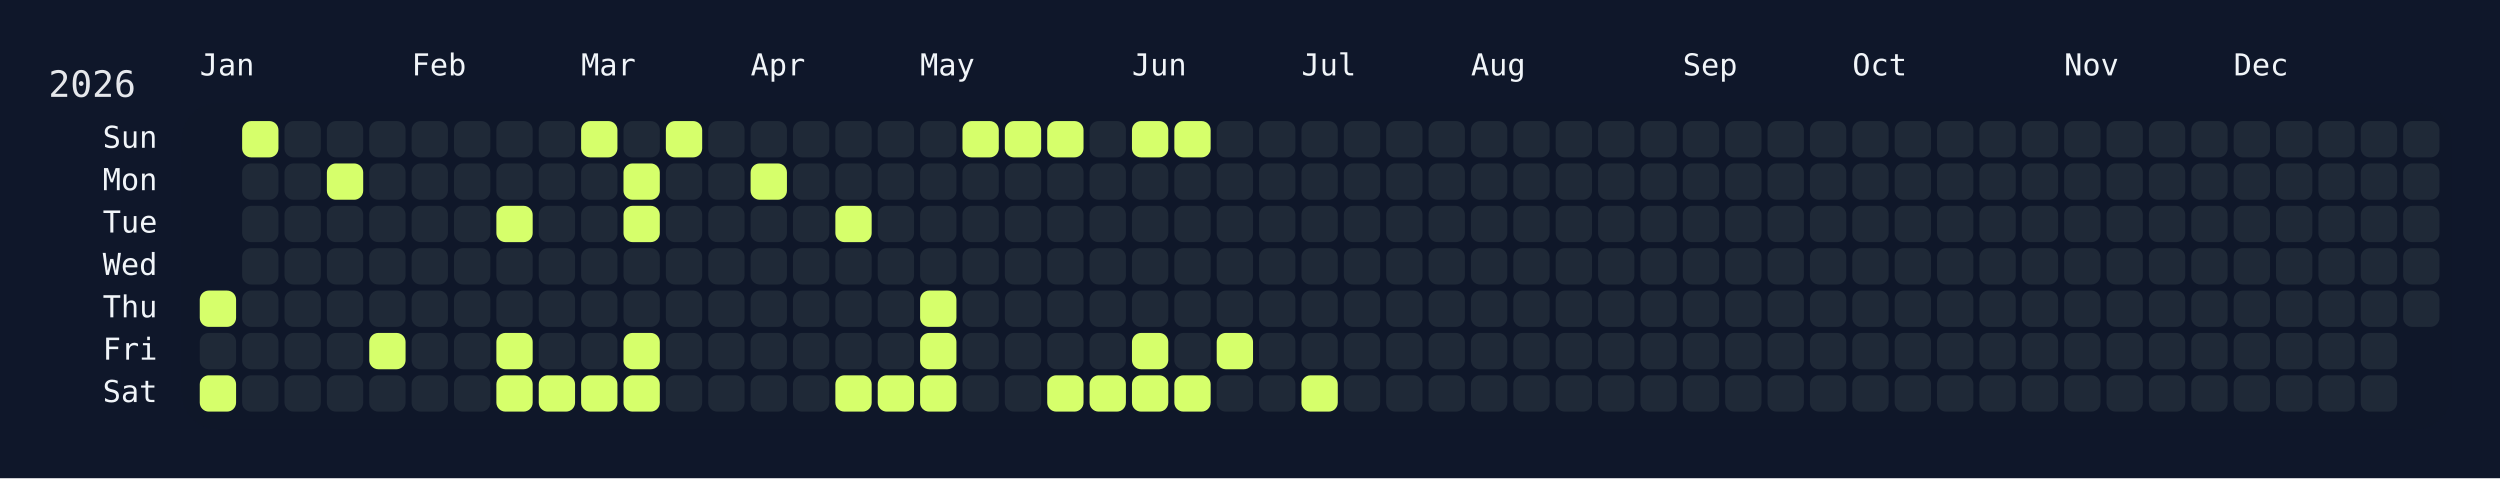
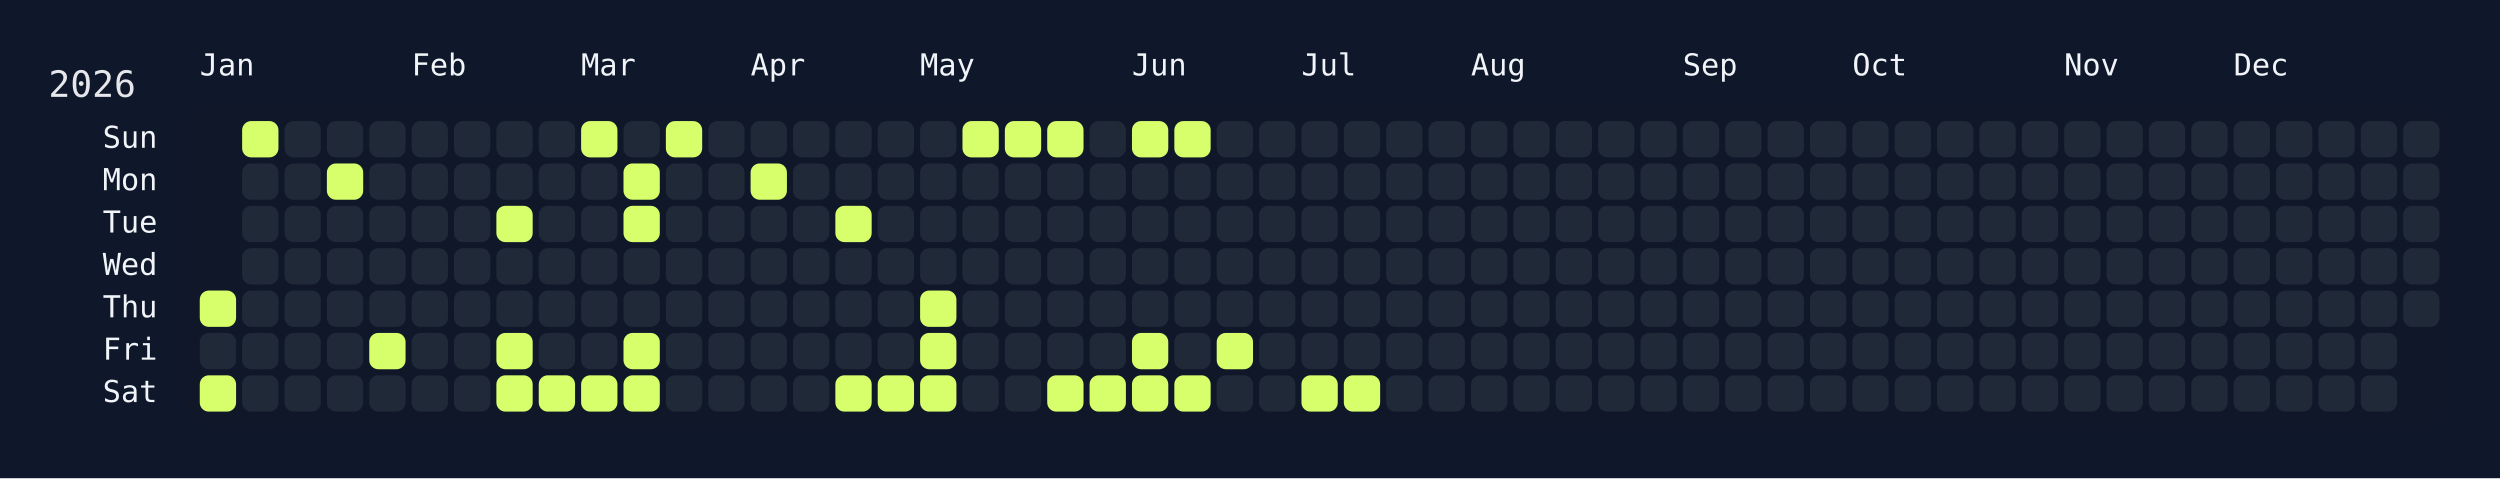
<svg xmlns="http://www.w3.org/2000/svg" width="826" height="158" viewBox="0 0 826 158">
  <rect width="826" height="158" fill="#0f172a" />
  <rect x="60" y="34" width="750" height="108" rx="12" ry="12" fill="rgba(15, 23, 42, 0.8)" />
  <text x="16" y="32" font-size="12" fill="#e5e7eb" font-family="JetBrains Mono, ui-monospace, SFMono-Regular, Menlo, Monaco, Consolas, monospace">2026</text>
  <text x="66" y="18" font-size="10" fill="#f1f5f9" font-family="JetBrains Mono, ui-monospace, SFMono-Regular, Menlo, Monaco, Consolas, monospace" dominant-baseline="hanging">Jan</text>
  <text x="136" y="18" font-size="10" fill="#f1f5f9" font-family="JetBrains Mono, ui-monospace, SFMono-Regular, Menlo, Monaco, Consolas, monospace" dominant-baseline="hanging">Feb</text>
  <text x="192" y="18" font-size="10" fill="#f1f5f9" font-family="JetBrains Mono, ui-monospace, SFMono-Regular, Menlo, Monaco, Consolas, monospace" dominant-baseline="hanging">Mar</text>
  <text x="248" y="18" font-size="10" fill="#f1f5f9" font-family="JetBrains Mono, ui-monospace, SFMono-Regular, Menlo, Monaco, Consolas, monospace" dominant-baseline="hanging">Apr</text>
  <text x="304" y="18" font-size="10" fill="#f1f5f9" font-family="JetBrains Mono, ui-monospace, SFMono-Regular, Menlo, Monaco, Consolas, monospace" dominant-baseline="hanging">May</text>
  <text x="374" y="18" font-size="10" fill="#f1f5f9" font-family="JetBrains Mono, ui-monospace, SFMono-Regular, Menlo, Monaco, Consolas, monospace" dominant-baseline="hanging">Jun</text>
  <text x="430" y="18" font-size="10" fill="#f1f5f9" font-family="JetBrains Mono, ui-monospace, SFMono-Regular, Menlo, Monaco, Consolas, monospace" dominant-baseline="hanging">Jul</text>
  <text x="486" y="18" font-size="10" fill="#f1f5f9" font-family="JetBrains Mono, ui-monospace, SFMono-Regular, Menlo, Monaco, Consolas, monospace" dominant-baseline="hanging">Aug</text>
  <text x="556" y="18" font-size="10" fill="#f1f5f9" font-family="JetBrains Mono, ui-monospace, SFMono-Regular, Menlo, Monaco, Consolas, monospace" dominant-baseline="hanging">Sep</text>
  <text x="612" y="18" font-size="10" fill="#f1f5f9" font-family="JetBrains Mono, ui-monospace, SFMono-Regular, Menlo, Monaco, Consolas, monospace" dominant-baseline="hanging">Oct</text>
  <text x="682" y="18" font-size="10" fill="#f1f5f9" font-family="JetBrains Mono, ui-monospace, SFMono-Regular, Menlo, Monaco, Consolas, monospace" dominant-baseline="hanging">Nov</text>
  <text x="738" y="18" font-size="10" fill="#f1f5f9" font-family="JetBrains Mono, ui-monospace, SFMono-Regular, Menlo, Monaco, Consolas, monospace" dominant-baseline="hanging">Dec</text>
  <text x="52" y="46.0" font-size="10" fill="#f1f5f9" font-family="JetBrains Mono, ui-monospace, SFMono-Regular, Menlo, Monaco, Consolas, monospace" text-anchor="end" dominant-baseline="middle">Sun</text>
  <text x="52" y="60.0" font-size="10" fill="#f1f5f9" font-family="JetBrains Mono, ui-monospace, SFMono-Regular, Menlo, Monaco, Consolas, monospace" text-anchor="end" dominant-baseline="middle">Mon</text>
  <text x="52" y="74.0" font-size="10" fill="#f1f5f9" font-family="JetBrains Mono, ui-monospace, SFMono-Regular, Menlo, Monaco, Consolas, monospace" text-anchor="end" dominant-baseline="middle">Tue</text>
  <text x="52" y="88.0" font-size="10" fill="#f1f5f9" font-family="JetBrains Mono, ui-monospace, SFMono-Regular, Menlo, Monaco, Consolas, monospace" text-anchor="end" dominant-baseline="middle">Wed</text>
  <text x="52" y="102.0" font-size="10" fill="#f1f5f9" font-family="JetBrains Mono, ui-monospace, SFMono-Regular, Menlo, Monaco, Consolas, monospace" text-anchor="end" dominant-baseline="middle">Thu</text>
  <text x="52" y="116.0" font-size="10" fill="#f1f5f9" font-family="JetBrains Mono, ui-monospace, SFMono-Regular, Menlo, Monaco, Consolas, monospace" text-anchor="end" dominant-baseline="middle">Fri</text>
  <text x="52" y="130.0" font-size="10" fill="#f1f5f9" font-family="JetBrains Mono, ui-monospace, SFMono-Regular, Menlo, Monaco, Consolas, monospace" text-anchor="end" dominant-baseline="middle">Sat</text>
  <g transform="translate(66,40)">
    <rect x="0" y="56" width="12" height="12" rx="3" ry="3" fill="#d6ff6b" data-date="2026-01-01" />
    <rect x="0" y="70" width="12" height="12" rx="3" ry="3" fill="#1f2937" data-date="2026-01-02" />
    <rect x="0" y="84" width="12" height="12" rx="3" ry="3" fill="#d6ff6b" data-date="2026-01-03" />
    <rect x="14" y="0" width="12" height="12" rx="3" ry="3" fill="#d6ff6b" data-date="2026-01-04" />
    <rect x="14" y="14" width="12" height="12" rx="3" ry="3" fill="#1f2937" data-date="2026-01-05" />
    <rect x="14" y="28" width="12" height="12" rx="3" ry="3" fill="#1f2937" data-date="2026-01-06" />
    <rect x="14" y="42" width="12" height="12" rx="3" ry="3" fill="#1f2937" data-date="2026-01-07" />
    <rect x="14" y="56" width="12" height="12" rx="3" ry="3" fill="#1f2937" data-date="2026-01-08" />
    <rect x="14" y="70" width="12" height="12" rx="3" ry="3" fill="#1f2937" data-date="2026-01-09" />
    <rect x="14" y="84" width="12" height="12" rx="3" ry="3" fill="#1f2937" data-date="2026-01-10" />
    <rect x="28" y="0" width="12" height="12" rx="3" ry="3" fill="#1f2937" data-date="2026-01-11" />
    <rect x="28" y="14" width="12" height="12" rx="3" ry="3" fill="#1f2937" data-date="2026-01-12" />
    <rect x="28" y="28" width="12" height="12" rx="3" ry="3" fill="#1f2937" data-date="2026-01-13" />
    <rect x="28" y="42" width="12" height="12" rx="3" ry="3" fill="#1f2937" data-date="2026-01-14" />
    <rect x="28" y="56" width="12" height="12" rx="3" ry="3" fill="#1f2937" data-date="2026-01-15" />
    <rect x="28" y="70" width="12" height="12" rx="3" ry="3" fill="#1f2937" data-date="2026-01-16" />
    <rect x="28" y="84" width="12" height="12" rx="3" ry="3" fill="#1f2937" data-date="2026-01-17" />
    <rect x="42" y="0" width="12" height="12" rx="3" ry="3" fill="#1f2937" data-date="2026-01-18" />
    <rect x="42" y="14" width="12" height="12" rx="3" ry="3" fill="#d6ff6b" data-date="2026-01-19" />
    <rect x="42" y="28" width="12" height="12" rx="3" ry="3" fill="#1f2937" data-date="2026-01-20" />
    <rect x="42" y="42" width="12" height="12" rx="3" ry="3" fill="#1f2937" data-date="2026-01-21" />
    <rect x="42" y="56" width="12" height="12" rx="3" ry="3" fill="#1f2937" data-date="2026-01-22" />
    <rect x="42" y="70" width="12" height="12" rx="3" ry="3" fill="#1f2937" data-date="2026-01-23" />
    <rect x="42" y="84" width="12" height="12" rx="3" ry="3" fill="#1f2937" data-date="2026-01-24" />
    <rect x="56" y="0" width="12" height="12" rx="3" ry="3" fill="#1f2937" data-date="2026-01-25" />
    <rect x="56" y="14" width="12" height="12" rx="3" ry="3" fill="#1f2937" data-date="2026-01-26" />
    <rect x="56" y="28" width="12" height="12" rx="3" ry="3" fill="#1f2937" data-date="2026-01-27" />
    <rect x="56" y="42" width="12" height="12" rx="3" ry="3" fill="#1f2937" data-date="2026-01-28" />
    <rect x="56" y="56" width="12" height="12" rx="3" ry="3" fill="#1f2937" data-date="2026-01-29" />
    <rect x="56" y="70" width="12" height="12" rx="3" ry="3" fill="#d6ff6b" data-date="2026-01-30" />
    <rect x="56" y="84" width="12" height="12" rx="3" ry="3" fill="#1f2937" data-date="2026-01-31" />
    <rect x="70" y="0" width="12" height="12" rx="3" ry="3" fill="#1f2937" data-date="2026-02-01" />
    <rect x="70" y="14" width="12" height="12" rx="3" ry="3" fill="#1f2937" data-date="2026-02-02" />
    <rect x="70" y="28" width="12" height="12" rx="3" ry="3" fill="#1f2937" data-date="2026-02-03" />
    <rect x="70" y="42" width="12" height="12" rx="3" ry="3" fill="#1f2937" data-date="2026-02-04" />
    <rect x="70" y="56" width="12" height="12" rx="3" ry="3" fill="#1f2937" data-date="2026-02-05" />
    <rect x="70" y="70" width="12" height="12" rx="3" ry="3" fill="#1f2937" data-date="2026-02-06" />
    <rect x="70" y="84" width="12" height="12" rx="3" ry="3" fill="#1f2937" data-date="2026-02-07" />
    <rect x="84" y="0" width="12" height="12" rx="3" ry="3" fill="#1f2937" data-date="2026-02-08" />
    <rect x="84" y="14" width="12" height="12" rx="3" ry="3" fill="#1f2937" data-date="2026-02-09" />
    <rect x="84" y="28" width="12" height="12" rx="3" ry="3" fill="#1f2937" data-date="2026-02-10" />
    <rect x="84" y="42" width="12" height="12" rx="3" ry="3" fill="#1f2937" data-date="2026-02-11" />
    <rect x="84" y="56" width="12" height="12" rx="3" ry="3" fill="#1f2937" data-date="2026-02-12" />
    <rect x="84" y="70" width="12" height="12" rx="3" ry="3" fill="#1f2937" data-date="2026-02-13" />
    <rect x="84" y="84" width="12" height="12" rx="3" ry="3" fill="#1f2937" data-date="2026-02-14" />
    <rect x="98" y="0" width="12" height="12" rx="3" ry="3" fill="#1f2937" data-date="2026-02-15" />
    <rect x="98" y="14" width="12" height="12" rx="3" ry="3" fill="#1f2937" data-date="2026-02-16" />
    <rect x="98" y="28" width="12" height="12" rx="3" ry="3" fill="#d6ff6b" data-date="2026-02-17" />
    <rect x="98" y="42" width="12" height="12" rx="3" ry="3" fill="#1f2937" data-date="2026-02-18" />
    <rect x="98" y="56" width="12" height="12" rx="3" ry="3" fill="#1f2937" data-date="2026-02-19" />
    <rect x="98" y="70" width="12" height="12" rx="3" ry="3" fill="#d6ff6b" data-date="2026-02-20" />
    <rect x="98" y="84" width="12" height="12" rx="3" ry="3" fill="#d6ff6b" data-date="2026-02-21" />
    <rect x="112" y="0" width="12" height="12" rx="3" ry="3" fill="#1f2937" data-date="2026-02-22" />
    <rect x="112" y="14" width="12" height="12" rx="3" ry="3" fill="#1f2937" data-date="2026-02-23" />
    <rect x="112" y="28" width="12" height="12" rx="3" ry="3" fill="#1f2937" data-date="2026-02-24" />
    <rect x="112" y="42" width="12" height="12" rx="3" ry="3" fill="#1f2937" data-date="2026-02-25" />
    <rect x="112" y="56" width="12" height="12" rx="3" ry="3" fill="#1f2937" data-date="2026-02-26" />
    <rect x="112" y="70" width="12" height="12" rx="3" ry="3" fill="#1f2937" data-date="2026-02-27" />
    <rect x="112" y="84" width="12" height="12" rx="3" ry="3" fill="#d6ff6b" data-date="2026-02-28" />
    <rect x="126" y="0" width="12" height="12" rx="3" ry="3" fill="#d6ff6b" data-date="2026-03-01" />
    <rect x="126" y="14" width="12" height="12" rx="3" ry="3" fill="#1f2937" data-date="2026-03-02" />
    <rect x="126" y="28" width="12" height="12" rx="3" ry="3" fill="#1f2937" data-date="2026-03-03" />
    <rect x="126" y="42" width="12" height="12" rx="3" ry="3" fill="#1f2937" data-date="2026-03-04" />
    <rect x="126" y="56" width="12" height="12" rx="3" ry="3" fill="#1f2937" data-date="2026-03-05" />
    <rect x="126" y="70" width="12" height="12" rx="3" ry="3" fill="#1f2937" data-date="2026-03-06" />
    <rect x="126" y="84" width="12" height="12" rx="3" ry="3" fill="#d6ff6b" data-date="2026-03-07" />
    <rect x="140" y="0" width="12" height="12" rx="3" ry="3" fill="#1f2937" data-date="2026-03-08" />
    <rect x="140" y="14" width="12" height="12" rx="3" ry="3" fill="#d6ff6b" data-date="2026-03-09" />
    <rect x="140" y="28" width="12" height="12" rx="3" ry="3" fill="#d6ff6b" data-date="2026-03-10" />
    <rect x="140" y="42" width="12" height="12" rx="3" ry="3" fill="#1f2937" data-date="2026-03-11" />
    <rect x="140" y="56" width="12" height="12" rx="3" ry="3" fill="#1f2937" data-date="2026-03-12" />
    <rect x="140" y="70" width="12" height="12" rx="3" ry="3" fill="#d6ff6b" data-date="2026-03-13" />
    <rect x="140" y="84" width="12" height="12" rx="3" ry="3" fill="#d6ff6b" data-date="2026-03-14" />
    <rect x="154" y="0" width="12" height="12" rx="3" ry="3" fill="#d6ff6b" data-date="2026-03-15" />
    <rect x="154" y="14" width="12" height="12" rx="3" ry="3" fill="#1f2937" data-date="2026-03-16" />
    <rect x="154" y="28" width="12" height="12" rx="3" ry="3" fill="#1f2937" data-date="2026-03-17" />
    <rect x="154" y="42" width="12" height="12" rx="3" ry="3" fill="#1f2937" data-date="2026-03-18" />
    <rect x="154" y="56" width="12" height="12" rx="3" ry="3" fill="#1f2937" data-date="2026-03-19" />
    <rect x="154" y="70" width="12" height="12" rx="3" ry="3" fill="#1f2937" data-date="2026-03-20" />
    <rect x="154" y="84" width="12" height="12" rx="3" ry="3" fill="#1f2937" data-date="2026-03-21" />
    <rect x="168" y="0" width="12" height="12" rx="3" ry="3" fill="#1f2937" data-date="2026-03-22" />
    <rect x="168" y="14" width="12" height="12" rx="3" ry="3" fill="#1f2937" data-date="2026-03-23" />
    <rect x="168" y="28" width="12" height="12" rx="3" ry="3" fill="#1f2937" data-date="2026-03-24" />
    <rect x="168" y="42" width="12" height="12" rx="3" ry="3" fill="#1f2937" data-date="2026-03-25" />
    <rect x="168" y="56" width="12" height="12" rx="3" ry="3" fill="#1f2937" data-date="2026-03-26" />
    <rect x="168" y="70" width="12" height="12" rx="3" ry="3" fill="#1f2937" data-date="2026-03-27" />
    <rect x="168" y="84" width="12" height="12" rx="3" ry="3" fill="#1f2937" data-date="2026-03-28" />
    <rect x="182" y="0" width="12" height="12" rx="3" ry="3" fill="#1f2937" data-date="2026-03-29" />
    <rect x="182" y="14" width="12" height="12" rx="3" ry="3" fill="#d6ff6b" data-date="2026-03-30" />
    <rect x="182" y="28" width="12" height="12" rx="3" ry="3" fill="#1f2937" data-date="2026-03-31" />
    <rect x="182" y="42" width="12" height="12" rx="3" ry="3" fill="#1f2937" data-date="2026-04-01" />
    <rect x="182" y="56" width="12" height="12" rx="3" ry="3" fill="#1f2937" data-date="2026-04-02" />
    <rect x="182" y="70" width="12" height="12" rx="3" ry="3" fill="#1f2937" data-date="2026-04-03" />
    <rect x="182" y="84" width="12" height="12" rx="3" ry="3" fill="#1f2937" data-date="2026-04-04" />
    <rect x="196" y="0" width="12" height="12" rx="3" ry="3" fill="#1f2937" data-date="2026-04-05" />
    <rect x="196" y="14" width="12" height="12" rx="3" ry="3" fill="#1f2937" data-date="2026-04-06" />
    <rect x="196" y="28" width="12" height="12" rx="3" ry="3" fill="#1f2937" data-date="2026-04-07" />
    <rect x="196" y="42" width="12" height="12" rx="3" ry="3" fill="#1f2937" data-date="2026-04-08" />
    <rect x="196" y="56" width="12" height="12" rx="3" ry="3" fill="#1f2937" data-date="2026-04-09" />
    <rect x="196" y="70" width="12" height="12" rx="3" ry="3" fill="#1f2937" data-date="2026-04-10" />
    <rect x="196" y="84" width="12" height="12" rx="3" ry="3" fill="#1f2937" data-date="2026-04-11" />
    <rect x="210" y="0" width="12" height="12" rx="3" ry="3" fill="#1f2937" data-date="2026-04-12" />
    <rect x="210" y="14" width="12" height="12" rx="3" ry="3" fill="#1f2937" data-date="2026-04-13" />
    <rect x="210" y="28" width="12" height="12" rx="3" ry="3" fill="#d6ff6b" data-date="2026-04-14" />
    <rect x="210" y="42" width="12" height="12" rx="3" ry="3" fill="#1f2937" data-date="2026-04-15" />
    <rect x="210" y="56" width="12" height="12" rx="3" ry="3" fill="#1f2937" data-date="2026-04-16" />
    <rect x="210" y="70" width="12" height="12" rx="3" ry="3" fill="#1f2937" data-date="2026-04-17" />
    <rect x="210" y="84" width="12" height="12" rx="3" ry="3" fill="#d6ff6b" data-date="2026-04-18" />
    <rect x="224" y="0" width="12" height="12" rx="3" ry="3" fill="#1f2937" data-date="2026-04-19" />
    <rect x="224" y="14" width="12" height="12" rx="3" ry="3" fill="#1f2937" data-date="2026-04-20" />
    <rect x="224" y="28" width="12" height="12" rx="3" ry="3" fill="#1f2937" data-date="2026-04-21" />
    <rect x="224" y="42" width="12" height="12" rx="3" ry="3" fill="#1f2937" data-date="2026-04-22" />
    <rect x="224" y="56" width="12" height="12" rx="3" ry="3" fill="#1f2937" data-date="2026-04-23" />
    <rect x="224" y="70" width="12" height="12" rx="3" ry="3" fill="#1f2937" data-date="2026-04-24" />
    <rect x="224" y="84" width="12" height="12" rx="3" ry="3" fill="#d6ff6b" data-date="2026-04-25" />
    <rect x="238" y="0" width="12" height="12" rx="3" ry="3" fill="#1f2937" data-date="2026-04-26" />
    <rect x="238" y="14" width="12" height="12" rx="3" ry="3" fill="#1f2937" data-date="2026-04-27" />
    <rect x="238" y="28" width="12" height="12" rx="3" ry="3" fill="#1f2937" data-date="2026-04-28" />
    <rect x="238" y="42" width="12" height="12" rx="3" ry="3" fill="#1f2937" data-date="2026-04-29" />
    <rect x="238" y="56" width="12" height="12" rx="3" ry="3" fill="#d6ff6b" data-date="2026-04-30" />
    <rect x="238" y="70" width="12" height="12" rx="3" ry="3" fill="#d6ff6b" data-date="2026-05-01" />
    <rect x="238" y="84" width="12" height="12" rx="3" ry="3" fill="#d6ff6b" data-date="2026-05-02" />
    <rect x="252" y="0" width="12" height="12" rx="3" ry="3" fill="#d6ff6b" data-date="2026-05-03" />
    <rect x="252" y="14" width="12" height="12" rx="3" ry="3" fill="#1f2937" data-date="2026-05-04" />
    <rect x="252" y="28" width="12" height="12" rx="3" ry="3" fill="#1f2937" data-date="2026-05-05" />
    <rect x="252" y="42" width="12" height="12" rx="3" ry="3" fill="#1f2937" data-date="2026-05-06" />
    <rect x="252" y="56" width="12" height="12" rx="3" ry="3" fill="#1f2937" data-date="2026-05-07" />
    <rect x="252" y="70" width="12" height="12" rx="3" ry="3" fill="#1f2937" data-date="2026-05-08" />
    <rect x="252" y="84" width="12" height="12" rx="3" ry="3" fill="#1f2937" data-date="2026-05-09" />
    <rect x="266" y="0" width="12" height="12" rx="3" ry="3" fill="#d6ff6b" data-date="2026-05-10" />
    <rect x="266" y="14" width="12" height="12" rx="3" ry="3" fill="#1f2937" data-date="2026-05-11" />
    <rect x="266" y="28" width="12" height="12" rx="3" ry="3" fill="#1f2937" data-date="2026-05-12" />
    <rect x="266" y="42" width="12" height="12" rx="3" ry="3" fill="#1f2937" data-date="2026-05-13" />
    <rect x="266" y="56" width="12" height="12" rx="3" ry="3" fill="#1f2937" data-date="2026-05-14" />
    <rect x="266" y="70" width="12" height="12" rx="3" ry="3" fill="#1f2937" data-date="2026-05-15" />
    <rect x="266" y="84" width="12" height="12" rx="3" ry="3" fill="#1f2937" data-date="2026-05-16" />
    <rect x="280" y="0" width="12" height="12" rx="3" ry="3" fill="#d6ff6b" data-date="2026-05-17" />
    <rect x="280" y="14" width="12" height="12" rx="3" ry="3" fill="#1f2937" data-date="2026-05-18" />
    <rect x="280" y="28" width="12" height="12" rx="3" ry="3" fill="#1f2937" data-date="2026-05-19" />
    <rect x="280" y="42" width="12" height="12" rx="3" ry="3" fill="#1f2937" data-date="2026-05-20" />
    <rect x="280" y="56" width="12" height="12" rx="3" ry="3" fill="#1f2937" data-date="2026-05-21" />
    <rect x="280" y="70" width="12" height="12" rx="3" ry="3" fill="#1f2937" data-date="2026-05-22" />
    <rect x="280" y="84" width="12" height="12" rx="3" ry="3" fill="#d6ff6b" data-date="2026-05-23" />
    <rect x="294" y="0" width="12" height="12" rx="3" ry="3" fill="#1f2937" data-date="2026-05-24" />
    <rect x="294" y="14" width="12" height="12" rx="3" ry="3" fill="#1f2937" data-date="2026-05-25" />
    <rect x="294" y="28" width="12" height="12" rx="3" ry="3" fill="#1f2937" data-date="2026-05-26" />
    <rect x="294" y="42" width="12" height="12" rx="3" ry="3" fill="#1f2937" data-date="2026-05-27" />
    <rect x="294" y="56" width="12" height="12" rx="3" ry="3" fill="#1f2937" data-date="2026-05-28" />
    <rect x="294" y="70" width="12" height="12" rx="3" ry="3" fill="#1f2937" data-date="2026-05-29" />
    <rect x="294" y="84" width="12" height="12" rx="3" ry="3" fill="#d6ff6b" data-date="2026-05-30" />
    <rect x="308" y="0" width="12" height="12" rx="3" ry="3" fill="#d6ff6b" data-date="2026-05-31" />
    <rect x="308" y="14" width="12" height="12" rx="3" ry="3" fill="#1f2937" data-date="2026-06-01" />
    <rect x="308" y="28" width="12" height="12" rx="3" ry="3" fill="#1f2937" data-date="2026-06-02" />
    <rect x="308" y="42" width="12" height="12" rx="3" ry="3" fill="#1f2937" data-date="2026-06-03" />
    <rect x="308" y="56" width="12" height="12" rx="3" ry="3" fill="#1f2937" data-date="2026-06-04" />
    <rect x="308" y="70" width="12" height="12" rx="3" ry="3" fill="#d6ff6b" data-date="2026-06-05" />
    <rect x="308" y="84" width="12" height="12" rx="3" ry="3" fill="#d6ff6b" data-date="2026-06-06" />
    <rect x="322" y="0" width="12" height="12" rx="3" ry="3" fill="#d6ff6b" data-date="2026-06-07" />
    <rect x="322" y="14" width="12" height="12" rx="3" ry="3" fill="#1f2937" data-date="2026-06-08" />
    <rect x="322" y="28" width="12" height="12" rx="3" ry="3" fill="#1f2937" data-date="2026-06-09" />
    <rect x="322" y="42" width="12" height="12" rx="3" ry="3" fill="#1f2937" data-date="2026-06-10" />
    <rect x="322" y="56" width="12" height="12" rx="3" ry="3" fill="#1f2937" data-date="2026-06-11" />
    <rect x="322" y="70" width="12" height="12" rx="3" ry="3" fill="#1f2937" data-date="2026-06-12" />
    <rect x="322" y="84" width="12" height="12" rx="3" ry="3" fill="#d6ff6b" data-date="2026-06-13" />
    <rect x="336" y="0" width="12" height="12" rx="3" ry="3" fill="#1f2937" data-date="2026-06-14" />
    <rect x="336" y="14" width="12" height="12" rx="3" ry="3" fill="#1f2937" data-date="2026-06-15" />
    <rect x="336" y="28" width="12" height="12" rx="3" ry="3" fill="#1f2937" data-date="2026-06-16" />
    <rect x="336" y="42" width="12" height="12" rx="3" ry="3" fill="#1f2937" data-date="2026-06-17" />
    <rect x="336" y="56" width="12" height="12" rx="3" ry="3" fill="#1f2937" data-date="2026-06-18" />
    <rect x="336" y="70" width="12" height="12" rx="3" ry="3" fill="#d6ff6b" data-date="2026-06-19" />
    <rect x="336" y="84" width="12" height="12" rx="3" ry="3" fill="#1f2937" data-date="2026-06-20" />
    <rect x="350" y="0" width="12" height="12" rx="3" ry="3" fill="#1f2937" data-date="2026-06-21" />
    <rect x="350" y="14" width="12" height="12" rx="3" ry="3" fill="#1f2937" data-date="2026-06-22" />
    <rect x="350" y="28" width="12" height="12" rx="3" ry="3" fill="#1f2937" data-date="2026-06-23" />
    <rect x="350" y="42" width="12" height="12" rx="3" ry="3" fill="#1f2937" data-date="2026-06-24" />
    <rect x="350" y="56" width="12" height="12" rx="3" ry="3" fill="#1f2937" data-date="2026-06-25" />
    <rect x="350" y="70" width="12" height="12" rx="3" ry="3" fill="#1f2937" data-date="2026-06-26" />
    <rect x="350" y="84" width="12" height="12" rx="3" ry="3" fill="#1f2937" data-date="2026-06-27" />
    <rect x="364" y="0" width="12" height="12" rx="3" ry="3" fill="#1f2937" data-date="2026-06-28" />
    <rect x="364" y="14" width="12" height="12" rx="3" ry="3" fill="#1f2937" data-date="2026-06-29" />
    <rect x="364" y="28" width="12" height="12" rx="3" ry="3" fill="#1f2937" data-date="2026-06-30" />
    <rect x="364" y="42" width="12" height="12" rx="3" ry="3" fill="#1f2937" data-date="2026-07-01" />
    <rect x="364" y="56" width="12" height="12" rx="3" ry="3" fill="#1f2937" data-date="2026-07-02" />
    <rect x="364" y="70" width="12" height="12" rx="3" ry="3" fill="#1f2937" data-date="2026-07-03" />
    <rect x="364" y="84" width="12" height="12" rx="3" ry="3" fill="#d6ff6b" data-date="2026-07-04" />
    <rect x="378" y="0" width="12" height="12" rx="3" ry="3" fill="#1f2937" data-date="2026-07-05" />
    <rect x="378" y="14" width="12" height="12" rx="3" ry="3" fill="#1f2937" data-date="2026-07-06" />
    <rect x="378" y="28" width="12" height="12" rx="3" ry="3" fill="#1f2937" data-date="2026-07-07" />
    <rect x="378" y="42" width="12" height="12" rx="3" ry="3" fill="#1f2937" data-date="2026-07-08" />
    <rect x="378" y="56" width="12" height="12" rx="3" ry="3" fill="#1f2937" data-date="2026-07-09" />
    <rect x="378" y="70" width="12" height="12" rx="3" ry="3" fill="#1f2937" data-date="2026-07-10" />
-     <rect x="378" y="84" width="12" height="12" rx="3" ry="3" fill="#1f2937" data-date="2026-07-11" />
+     <rect x="378" y="84" width="12" height="12" rx="3" ry="3" fill="#d6ff6b" data-date="2026-07-11" />
    <rect x="392" y="0" width="12" height="12" rx="3" ry="3" fill="#1f2937" data-date="2026-07-12" />
    <rect x="392" y="14" width="12" height="12" rx="3" ry="3" fill="#1f2937" data-date="2026-07-13" />
    <rect x="392" y="28" width="12" height="12" rx="3" ry="3" fill="#1f2937" data-date="2026-07-14" />
    <rect x="392" y="42" width="12" height="12" rx="3" ry="3" fill="#1f2937" data-date="2026-07-15" />
    <rect x="392" y="56" width="12" height="12" rx="3" ry="3" fill="#1f2937" data-date="2026-07-16" />
    <rect x="392" y="70" width="12" height="12" rx="3" ry="3" fill="#1f2937" data-date="2026-07-17" />
    <rect x="392" y="84" width="12" height="12" rx="3" ry="3" fill="#1f2937" data-date="2026-07-18" />
    <rect x="406" y="0" width="12" height="12" rx="3" ry="3" fill="#1f2937" data-date="2026-07-19" />
    <rect x="406" y="14" width="12" height="12" rx="3" ry="3" fill="#1f2937" data-date="2026-07-20" />
    <rect x="406" y="28" width="12" height="12" rx="3" ry="3" fill="#1f2937" data-date="2026-07-21" />
    <rect x="406" y="42" width="12" height="12" rx="3" ry="3" fill="#1f2937" data-date="2026-07-22" />
    <rect x="406" y="56" width="12" height="12" rx="3" ry="3" fill="#1f2937" data-date="2026-07-23" />
    <rect x="406" y="70" width="12" height="12" rx="3" ry="3" fill="#1f2937" data-date="2026-07-24" />
    <rect x="406" y="84" width="12" height="12" rx="3" ry="3" fill="#1f2937" data-date="2026-07-25" />
    <rect x="420" y="0" width="12" height="12" rx="3" ry="3" fill="#1f2937" data-date="2026-07-26" />
    <rect x="420" y="14" width="12" height="12" rx="3" ry="3" fill="#1f2937" data-date="2026-07-27" />
    <rect x="420" y="28" width="12" height="12" rx="3" ry="3" fill="#1f2937" data-date="2026-07-28" />
    <rect x="420" y="42" width="12" height="12" rx="3" ry="3" fill="#1f2937" data-date="2026-07-29" />
    <rect x="420" y="56" width="12" height="12" rx="3" ry="3" fill="#1f2937" data-date="2026-07-30" />
    <rect x="420" y="70" width="12" height="12" rx="3" ry="3" fill="#1f2937" data-date="2026-07-31" />
    <rect x="420" y="84" width="12" height="12" rx="3" ry="3" fill="#1f2937" data-date="2026-08-01" />
    <rect x="434" y="0" width="12" height="12" rx="3" ry="3" fill="#1f2937" data-date="2026-08-02" />
    <rect x="434" y="14" width="12" height="12" rx="3" ry="3" fill="#1f2937" data-date="2026-08-03" />
    <rect x="434" y="28" width="12" height="12" rx="3" ry="3" fill="#1f2937" data-date="2026-08-04" />
    <rect x="434" y="42" width="12" height="12" rx="3" ry="3" fill="#1f2937" data-date="2026-08-05" />
    <rect x="434" y="56" width="12" height="12" rx="3" ry="3" fill="#1f2937" data-date="2026-08-06" />
    <rect x="434" y="70" width="12" height="12" rx="3" ry="3" fill="#1f2937" data-date="2026-08-07" />
    <rect x="434" y="84" width="12" height="12" rx="3" ry="3" fill="#1f2937" data-date="2026-08-08" />
    <rect x="448" y="0" width="12" height="12" rx="3" ry="3" fill="#1f2937" data-date="2026-08-09" />
    <rect x="448" y="14" width="12" height="12" rx="3" ry="3" fill="#1f2937" data-date="2026-08-10" />
    <rect x="448" y="28" width="12" height="12" rx="3" ry="3" fill="#1f2937" data-date="2026-08-11" />
    <rect x="448" y="42" width="12" height="12" rx="3" ry="3" fill="#1f2937" data-date="2026-08-12" />
    <rect x="448" y="56" width="12" height="12" rx="3" ry="3" fill="#1f2937" data-date="2026-08-13" />
    <rect x="448" y="70" width="12" height="12" rx="3" ry="3" fill="#1f2937" data-date="2026-08-14" />
    <rect x="448" y="84" width="12" height="12" rx="3" ry="3" fill="#1f2937" data-date="2026-08-15" />
    <rect x="462" y="0" width="12" height="12" rx="3" ry="3" fill="#1f2937" data-date="2026-08-16" />
    <rect x="462" y="14" width="12" height="12" rx="3" ry="3" fill="#1f2937" data-date="2026-08-17" />
    <rect x="462" y="28" width="12" height="12" rx="3" ry="3" fill="#1f2937" data-date="2026-08-18" />
    <rect x="462" y="42" width="12" height="12" rx="3" ry="3" fill="#1f2937" data-date="2026-08-19" />
    <rect x="462" y="56" width="12" height="12" rx="3" ry="3" fill="#1f2937" data-date="2026-08-20" />
    <rect x="462" y="70" width="12" height="12" rx="3" ry="3" fill="#1f2937" data-date="2026-08-21" />
    <rect x="462" y="84" width="12" height="12" rx="3" ry="3" fill="#1f2937" data-date="2026-08-22" />
    <rect x="476" y="0" width="12" height="12" rx="3" ry="3" fill="#1f2937" data-date="2026-08-23" />
    <rect x="476" y="14" width="12" height="12" rx="3" ry="3" fill="#1f2937" data-date="2026-08-24" />
    <rect x="476" y="28" width="12" height="12" rx="3" ry="3" fill="#1f2937" data-date="2026-08-25" />
    <rect x="476" y="42" width="12" height="12" rx="3" ry="3" fill="#1f2937" data-date="2026-08-26" />
    <rect x="476" y="56" width="12" height="12" rx="3" ry="3" fill="#1f2937" data-date="2026-08-27" />
    <rect x="476" y="70" width="12" height="12" rx="3" ry="3" fill="#1f2937" data-date="2026-08-28" />
    <rect x="476" y="84" width="12" height="12" rx="3" ry="3" fill="#1f2937" data-date="2026-08-29" />
    <rect x="490" y="0" width="12" height="12" rx="3" ry="3" fill="#1f2937" data-date="2026-08-30" />
    <rect x="490" y="14" width="12" height="12" rx="3" ry="3" fill="#1f2937" data-date="2026-08-31" />
    <rect x="490" y="28" width="12" height="12" rx="3" ry="3" fill="#1f2937" data-date="2026-09-01" />
    <rect x="490" y="42" width="12" height="12" rx="3" ry="3" fill="#1f2937" data-date="2026-09-02" />
    <rect x="490" y="56" width="12" height="12" rx="3" ry="3" fill="#1f2937" data-date="2026-09-03" />
    <rect x="490" y="70" width="12" height="12" rx="3" ry="3" fill="#1f2937" data-date="2026-09-04" />
    <rect x="490" y="84" width="12" height="12" rx="3" ry="3" fill="#1f2937" data-date="2026-09-05" />
    <rect x="504" y="0" width="12" height="12" rx="3" ry="3" fill="#1f2937" data-date="2026-09-06" />
    <rect x="504" y="14" width="12" height="12" rx="3" ry="3" fill="#1f2937" data-date="2026-09-07" />
    <rect x="504" y="28" width="12" height="12" rx="3" ry="3" fill="#1f2937" data-date="2026-09-08" />
    <rect x="504" y="42" width="12" height="12" rx="3" ry="3" fill="#1f2937" data-date="2026-09-09" />
    <rect x="504" y="56" width="12" height="12" rx="3" ry="3" fill="#1f2937" data-date="2026-09-10" />
    <rect x="504" y="70" width="12" height="12" rx="3" ry="3" fill="#1f2937" data-date="2026-09-11" />
    <rect x="504" y="84" width="12" height="12" rx="3" ry="3" fill="#1f2937" data-date="2026-09-12" />
    <rect x="518" y="0" width="12" height="12" rx="3" ry="3" fill="#1f2937" data-date="2026-09-13" />
    <rect x="518" y="14" width="12" height="12" rx="3" ry="3" fill="#1f2937" data-date="2026-09-14" />
    <rect x="518" y="28" width="12" height="12" rx="3" ry="3" fill="#1f2937" data-date="2026-09-15" />
    <rect x="518" y="42" width="12" height="12" rx="3" ry="3" fill="#1f2937" data-date="2026-09-16" />
    <rect x="518" y="56" width="12" height="12" rx="3" ry="3" fill="#1f2937" data-date="2026-09-17" />
    <rect x="518" y="70" width="12" height="12" rx="3" ry="3" fill="#1f2937" data-date="2026-09-18" />
    <rect x="518" y="84" width="12" height="12" rx="3" ry="3" fill="#1f2937" data-date="2026-09-19" />
    <rect x="532" y="0" width="12" height="12" rx="3" ry="3" fill="#1f2937" data-date="2026-09-20" />
    <rect x="532" y="14" width="12" height="12" rx="3" ry="3" fill="#1f2937" data-date="2026-09-21" />
    <rect x="532" y="28" width="12" height="12" rx="3" ry="3" fill="#1f2937" data-date="2026-09-22" />
    <rect x="532" y="42" width="12" height="12" rx="3" ry="3" fill="#1f2937" data-date="2026-09-23" />
    <rect x="532" y="56" width="12" height="12" rx="3" ry="3" fill="#1f2937" data-date="2026-09-24" />
    <rect x="532" y="70" width="12" height="12" rx="3" ry="3" fill="#1f2937" data-date="2026-09-25" />
    <rect x="532" y="84" width="12" height="12" rx="3" ry="3" fill="#1f2937" data-date="2026-09-26" />
    <rect x="546" y="0" width="12" height="12" rx="3" ry="3" fill="#1f2937" data-date="2026-09-27" />
    <rect x="546" y="14" width="12" height="12" rx="3" ry="3" fill="#1f2937" data-date="2026-09-28" />
    <rect x="546" y="28" width="12" height="12" rx="3" ry="3" fill="#1f2937" data-date="2026-09-29" />
    <rect x="546" y="42" width="12" height="12" rx="3" ry="3" fill="#1f2937" data-date="2026-09-30" />
    <rect x="546" y="56" width="12" height="12" rx="3" ry="3" fill="#1f2937" data-date="2026-10-01" />
    <rect x="546" y="70" width="12" height="12" rx="3" ry="3" fill="#1f2937" data-date="2026-10-02" />
    <rect x="546" y="84" width="12" height="12" rx="3" ry="3" fill="#1f2937" data-date="2026-10-03" />
    <rect x="560" y="0" width="12" height="12" rx="3" ry="3" fill="#1f2937" data-date="2026-10-04" />
    <rect x="560" y="14" width="12" height="12" rx="3" ry="3" fill="#1f2937" data-date="2026-10-05" />
    <rect x="560" y="28" width="12" height="12" rx="3" ry="3" fill="#1f2937" data-date="2026-10-06" />
    <rect x="560" y="42" width="12" height="12" rx="3" ry="3" fill="#1f2937" data-date="2026-10-07" />
    <rect x="560" y="56" width="12" height="12" rx="3" ry="3" fill="#1f2937" data-date="2026-10-08" />
    <rect x="560" y="70" width="12" height="12" rx="3" ry="3" fill="#1f2937" data-date="2026-10-09" />
    <rect x="560" y="84" width="12" height="12" rx="3" ry="3" fill="#1f2937" data-date="2026-10-10" />
    <rect x="574" y="0" width="12" height="12" rx="3" ry="3" fill="#1f2937" data-date="2026-10-11" />
    <rect x="574" y="14" width="12" height="12" rx="3" ry="3" fill="#1f2937" data-date="2026-10-12" />
    <rect x="574" y="28" width="12" height="12" rx="3" ry="3" fill="#1f2937" data-date="2026-10-13" />
    <rect x="574" y="42" width="12" height="12" rx="3" ry="3" fill="#1f2937" data-date="2026-10-14" />
    <rect x="574" y="56" width="12" height="12" rx="3" ry="3" fill="#1f2937" data-date="2026-10-15" />
    <rect x="574" y="70" width="12" height="12" rx="3" ry="3" fill="#1f2937" data-date="2026-10-16" />
    <rect x="574" y="84" width="12" height="12" rx="3" ry="3" fill="#1f2937" data-date="2026-10-17" />
    <rect x="588" y="0" width="12" height="12" rx="3" ry="3" fill="#1f2937" data-date="2026-10-18" />
    <rect x="588" y="14" width="12" height="12" rx="3" ry="3" fill="#1f2937" data-date="2026-10-19" />
    <rect x="588" y="28" width="12" height="12" rx="3" ry="3" fill="#1f2937" data-date="2026-10-20" />
    <rect x="588" y="42" width="12" height="12" rx="3" ry="3" fill="#1f2937" data-date="2026-10-21" />
    <rect x="588" y="56" width="12" height="12" rx="3" ry="3" fill="#1f2937" data-date="2026-10-22" />
    <rect x="588" y="70" width="12" height="12" rx="3" ry="3" fill="#1f2937" data-date="2026-10-23" />
    <rect x="588" y="84" width="12" height="12" rx="3" ry="3" fill="#1f2937" data-date="2026-10-24" />
    <rect x="602" y="0" width="12" height="12" rx="3" ry="3" fill="#1f2937" data-date="2026-10-25" />
    <rect x="602" y="14" width="12" height="12" rx="3" ry="3" fill="#1f2937" data-date="2026-10-26" />
    <rect x="602" y="28" width="12" height="12" rx="3" ry="3" fill="#1f2937" data-date="2026-10-27" />
    <rect x="602" y="42" width="12" height="12" rx="3" ry="3" fill="#1f2937" data-date="2026-10-28" />
    <rect x="602" y="56" width="12" height="12" rx="3" ry="3" fill="#1f2937" data-date="2026-10-29" />
    <rect x="602" y="70" width="12" height="12" rx="3" ry="3" fill="#1f2937" data-date="2026-10-30" />
    <rect x="602" y="84" width="12" height="12" rx="3" ry="3" fill="#1f2937" data-date="2026-10-31" />
    <rect x="616" y="0" width="12" height="12" rx="3" ry="3" fill="#1f2937" data-date="2026-11-01" />
    <rect x="616" y="14" width="12" height="12" rx="3" ry="3" fill="#1f2937" data-date="2026-11-02" />
    <rect x="616" y="28" width="12" height="12" rx="3" ry="3" fill="#1f2937" data-date="2026-11-03" />
    <rect x="616" y="42" width="12" height="12" rx="3" ry="3" fill="#1f2937" data-date="2026-11-04" />
    <rect x="616" y="56" width="12" height="12" rx="3" ry="3" fill="#1f2937" data-date="2026-11-05" />
    <rect x="616" y="70" width="12" height="12" rx="3" ry="3" fill="#1f2937" data-date="2026-11-06" />
    <rect x="616" y="84" width="12" height="12" rx="3" ry="3" fill="#1f2937" data-date="2026-11-07" />
    <rect x="630" y="0" width="12" height="12" rx="3" ry="3" fill="#1f2937" data-date="2026-11-08" />
    <rect x="630" y="14" width="12" height="12" rx="3" ry="3" fill="#1f2937" data-date="2026-11-09" />
    <rect x="630" y="28" width="12" height="12" rx="3" ry="3" fill="#1f2937" data-date="2026-11-10" />
    <rect x="630" y="42" width="12" height="12" rx="3" ry="3" fill="#1f2937" data-date="2026-11-11" />
    <rect x="630" y="56" width="12" height="12" rx="3" ry="3" fill="#1f2937" data-date="2026-11-12" />
    <rect x="630" y="70" width="12" height="12" rx="3" ry="3" fill="#1f2937" data-date="2026-11-13" />
    <rect x="630" y="84" width="12" height="12" rx="3" ry="3" fill="#1f2937" data-date="2026-11-14" />
    <rect x="644" y="0" width="12" height="12" rx="3" ry="3" fill="#1f2937" data-date="2026-11-15" />
    <rect x="644" y="14" width="12" height="12" rx="3" ry="3" fill="#1f2937" data-date="2026-11-16" />
    <rect x="644" y="28" width="12" height="12" rx="3" ry="3" fill="#1f2937" data-date="2026-11-17" />
    <rect x="644" y="42" width="12" height="12" rx="3" ry="3" fill="#1f2937" data-date="2026-11-18" />
    <rect x="644" y="56" width="12" height="12" rx="3" ry="3" fill="#1f2937" data-date="2026-11-19" />
    <rect x="644" y="70" width="12" height="12" rx="3" ry="3" fill="#1f2937" data-date="2026-11-20" />
    <rect x="644" y="84" width="12" height="12" rx="3" ry="3" fill="#1f2937" data-date="2026-11-21" />
    <rect x="658" y="0" width="12" height="12" rx="3" ry="3" fill="#1f2937" data-date="2026-11-22" />
    <rect x="658" y="14" width="12" height="12" rx="3" ry="3" fill="#1f2937" data-date="2026-11-23" />
    <rect x="658" y="28" width="12" height="12" rx="3" ry="3" fill="#1f2937" data-date="2026-11-24" />
    <rect x="658" y="42" width="12" height="12" rx="3" ry="3" fill="#1f2937" data-date="2026-11-25" />
    <rect x="658" y="56" width="12" height="12" rx="3" ry="3" fill="#1f2937" data-date="2026-11-26" />
    <rect x="658" y="70" width="12" height="12" rx="3" ry="3" fill="#1f2937" data-date="2026-11-27" />
    <rect x="658" y="84" width="12" height="12" rx="3" ry="3" fill="#1f2937" data-date="2026-11-28" />
    <rect x="672" y="0" width="12" height="12" rx="3" ry="3" fill="#1f2937" data-date="2026-11-29" />
    <rect x="672" y="14" width="12" height="12" rx="3" ry="3" fill="#1f2937" data-date="2026-11-30" />
    <rect x="672" y="28" width="12" height="12" rx="3" ry="3" fill="#1f2937" data-date="2026-12-01" />
    <rect x="672" y="42" width="12" height="12" rx="3" ry="3" fill="#1f2937" data-date="2026-12-02" />
    <rect x="672" y="56" width="12" height="12" rx="3" ry="3" fill="#1f2937" data-date="2026-12-03" />
    <rect x="672" y="70" width="12" height="12" rx="3" ry="3" fill="#1f2937" data-date="2026-12-04" />
    <rect x="672" y="84" width="12" height="12" rx="3" ry="3" fill="#1f2937" data-date="2026-12-05" />
    <rect x="686" y="0" width="12" height="12" rx="3" ry="3" fill="#1f2937" data-date="2026-12-06" />
    <rect x="686" y="14" width="12" height="12" rx="3" ry="3" fill="#1f2937" data-date="2026-12-07" />
    <rect x="686" y="28" width="12" height="12" rx="3" ry="3" fill="#1f2937" data-date="2026-12-08" />
    <rect x="686" y="42" width="12" height="12" rx="3" ry="3" fill="#1f2937" data-date="2026-12-09" />
    <rect x="686" y="56" width="12" height="12" rx="3" ry="3" fill="#1f2937" data-date="2026-12-10" />
    <rect x="686" y="70" width="12" height="12" rx="3" ry="3" fill="#1f2937" data-date="2026-12-11" />
    <rect x="686" y="84" width="12" height="12" rx="3" ry="3" fill="#1f2937" data-date="2026-12-12" />
    <rect x="700" y="0" width="12" height="12" rx="3" ry="3" fill="#1f2937" data-date="2026-12-13" />
    <rect x="700" y="14" width="12" height="12" rx="3" ry="3" fill="#1f2937" data-date="2026-12-14" />
    <rect x="700" y="28" width="12" height="12" rx="3" ry="3" fill="#1f2937" data-date="2026-12-15" />
    <rect x="700" y="42" width="12" height="12" rx="3" ry="3" fill="#1f2937" data-date="2026-12-16" />
    <rect x="700" y="56" width="12" height="12" rx="3" ry="3" fill="#1f2937" data-date="2026-12-17" />
    <rect x="700" y="70" width="12" height="12" rx="3" ry="3" fill="#1f2937" data-date="2026-12-18" />
    <rect x="700" y="84" width="12" height="12" rx="3" ry="3" fill="#1f2937" data-date="2026-12-19" />
    <rect x="714" y="0" width="12" height="12" rx="3" ry="3" fill="#1f2937" data-date="2026-12-20" />
    <rect x="714" y="14" width="12" height="12" rx="3" ry="3" fill="#1f2937" data-date="2026-12-21" />
    <rect x="714" y="28" width="12" height="12" rx="3" ry="3" fill="#1f2937" data-date="2026-12-22" />
    <rect x="714" y="42" width="12" height="12" rx="3" ry="3" fill="#1f2937" data-date="2026-12-23" />
    <rect x="714" y="56" width="12" height="12" rx="3" ry="3" fill="#1f2937" data-date="2026-12-24" />
    <rect x="714" y="70" width="12" height="12" rx="3" ry="3" fill="#1f2937" data-date="2026-12-25" />
    <rect x="714" y="84" width="12" height="12" rx="3" ry="3" fill="#1f2937" data-date="2026-12-26" />
    <rect x="728" y="0" width="12" height="12" rx="3" ry="3" fill="#1f2937" data-date="2026-12-27" />
    <rect x="728" y="14" width="12" height="12" rx="3" ry="3" fill="#1f2937" data-date="2026-12-28" />
    <rect x="728" y="28" width="12" height="12" rx="3" ry="3" fill="#1f2937" data-date="2026-12-29" />
    <rect x="728" y="42" width="12" height="12" rx="3" ry="3" fill="#1f2937" data-date="2026-12-30" />
    <rect x="728" y="56" width="12" height="12" rx="3" ry="3" fill="#1f2937" data-date="2026-12-31" />
  </g>
</svg>
